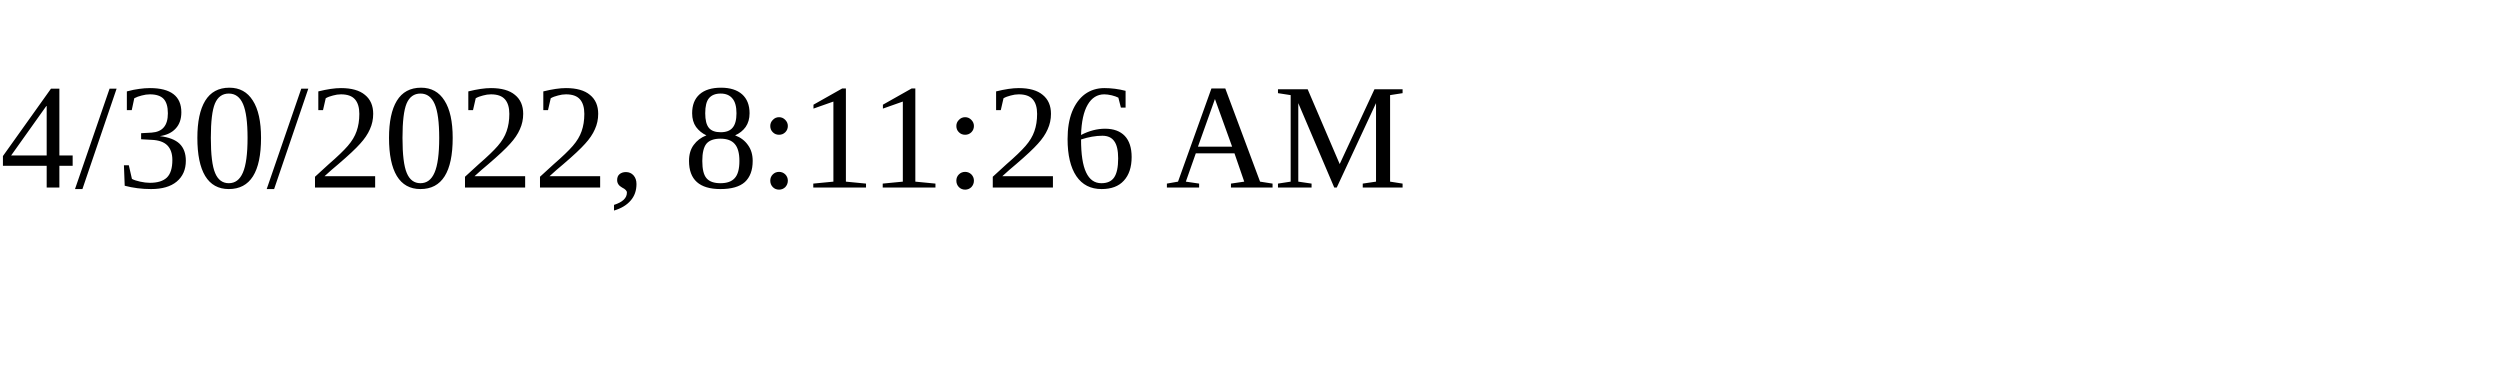
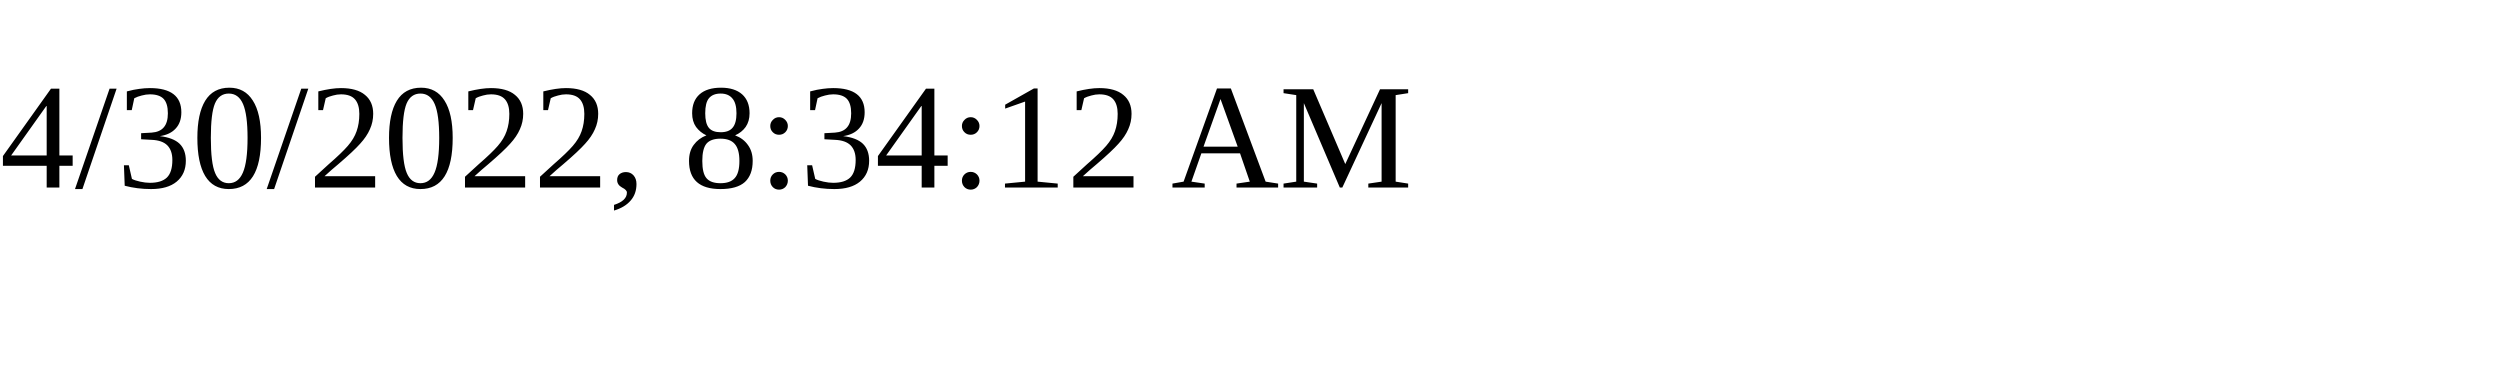
<svg xmlns="http://www.w3.org/2000/svg" height="30" width="200">
-   <text x="0" y="15">4/30/2022, 8:11:26 AM</text>
+   <text x="0" y="15">4/30/2022, 8:34:12 AM</text>
</svg>
